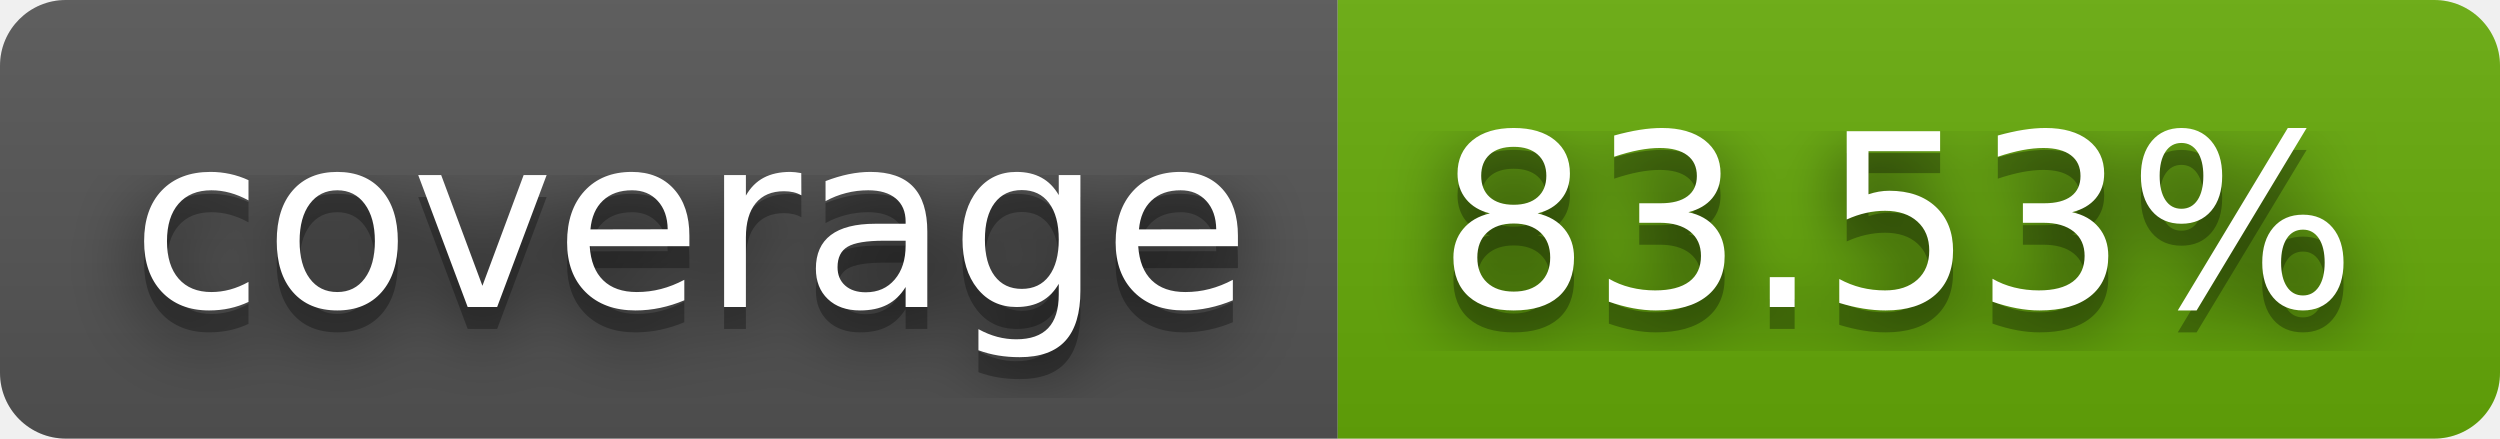
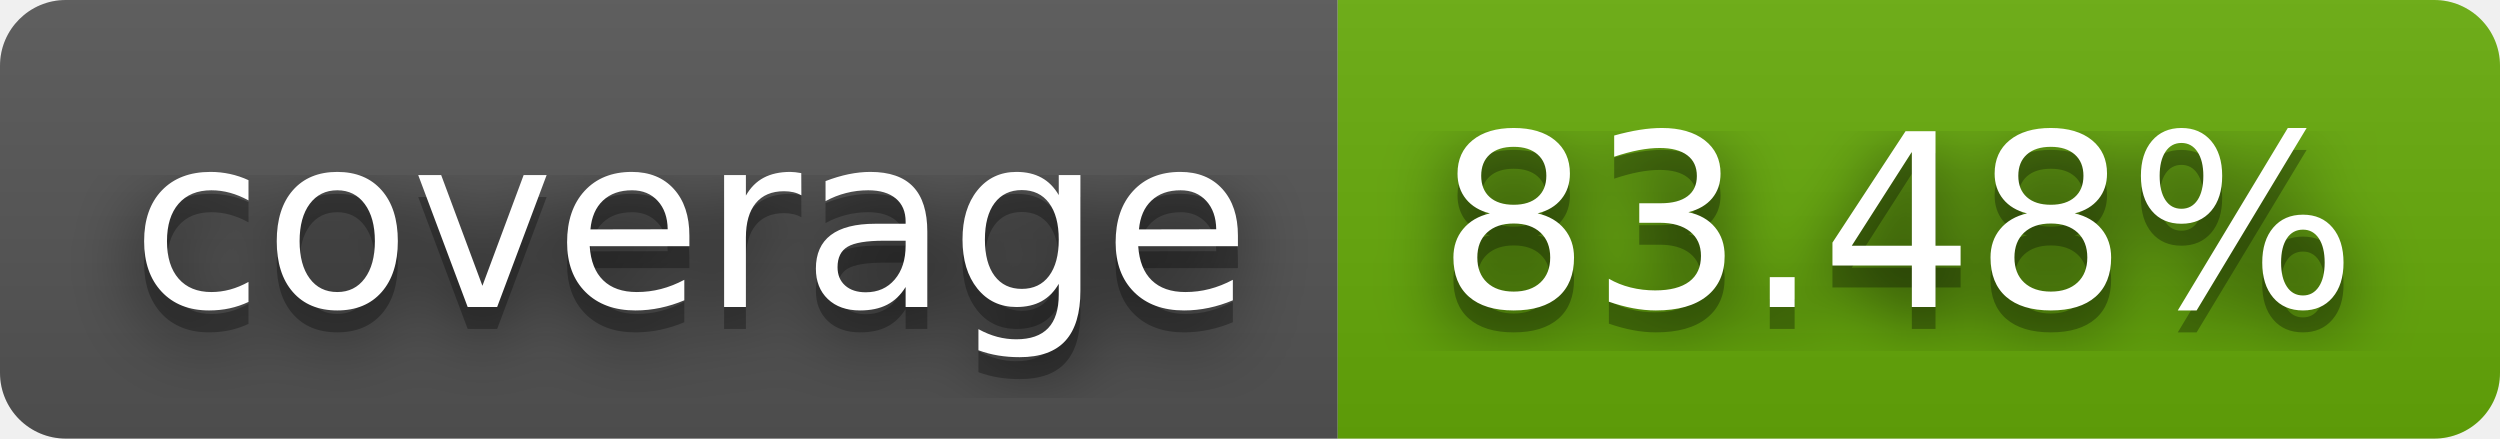
- <svg xmlns="http://www.w3.org/2000/svg" width="114" height="20" role="img" aria-label="coverage: 83.53%">
+ <svg xmlns="http://www.w3.org/2000/svg" width="114" height="20" role="img" aria-label="coverage: 83.48%">
  <filter id="blur">
    <feGaussianBlur stdDeviation="16" />
  </filter>
  <linearGradient id="s" x2="0" y2="100%">
    <stop offset="0" stop-color="#bbb" stop-opacity=".1" />
    <stop offset="1" stop-opacity=".1" />
  </linearGradient>
  <clipPath id="r">
    <rect width="114" height="20" rx="3" />
  </clipPath>
  <g clip-path="url(#r)">
    <rect width="61" height="20" fill="#555" />
    <rect x="61" width="53" height="20" fill="#67ac09" />
    <rect width="114" height="20" fill="url(#s)" />
  </g>
  <g fill="#fff" text-anchor="middle" font-family="Verdana,Geneva,DejaVu Sans,sans-serif" text-rendering="geometricPrecision" font-size="110">
    <g transform="scale(.1)">
      <g aria-hidden="true" fill="#010101">
        <text x="315" y="150" fill-opacity=".8" filter="url(#blur)" textLength="510">coverage</text>
        <text x="315" y="150" fill-opacity=".3" textLength="510">coverage</text>
      </g>
      <text x="315" y="140" textLength="510">coverage</text>
    </g>
    <g transform="scale(.1)">
      <g aria-hidden="true" fill="#010101">
-         <text x="865" y="150" fill-opacity=".8" filter="url(#blur)" textLength="430">83.53%</text>
-         <text x="865" y="150" fill-opacity=".3" textLength="430">83.53%</text>
+         <text x="865" y="150" fill-opacity=".8" filter="url(#blur)" textLength="430">83.48%</text>
+         <text x="865" y="150" fill-opacity=".3" textLength="430">83.48%</text>
      </g>
-       <text x="865" y="140" textLength="430">83.53%</text>
+       <text x="865" y="140" textLength="430">83.48%</text>
    </g>
  </g>
</svg>
